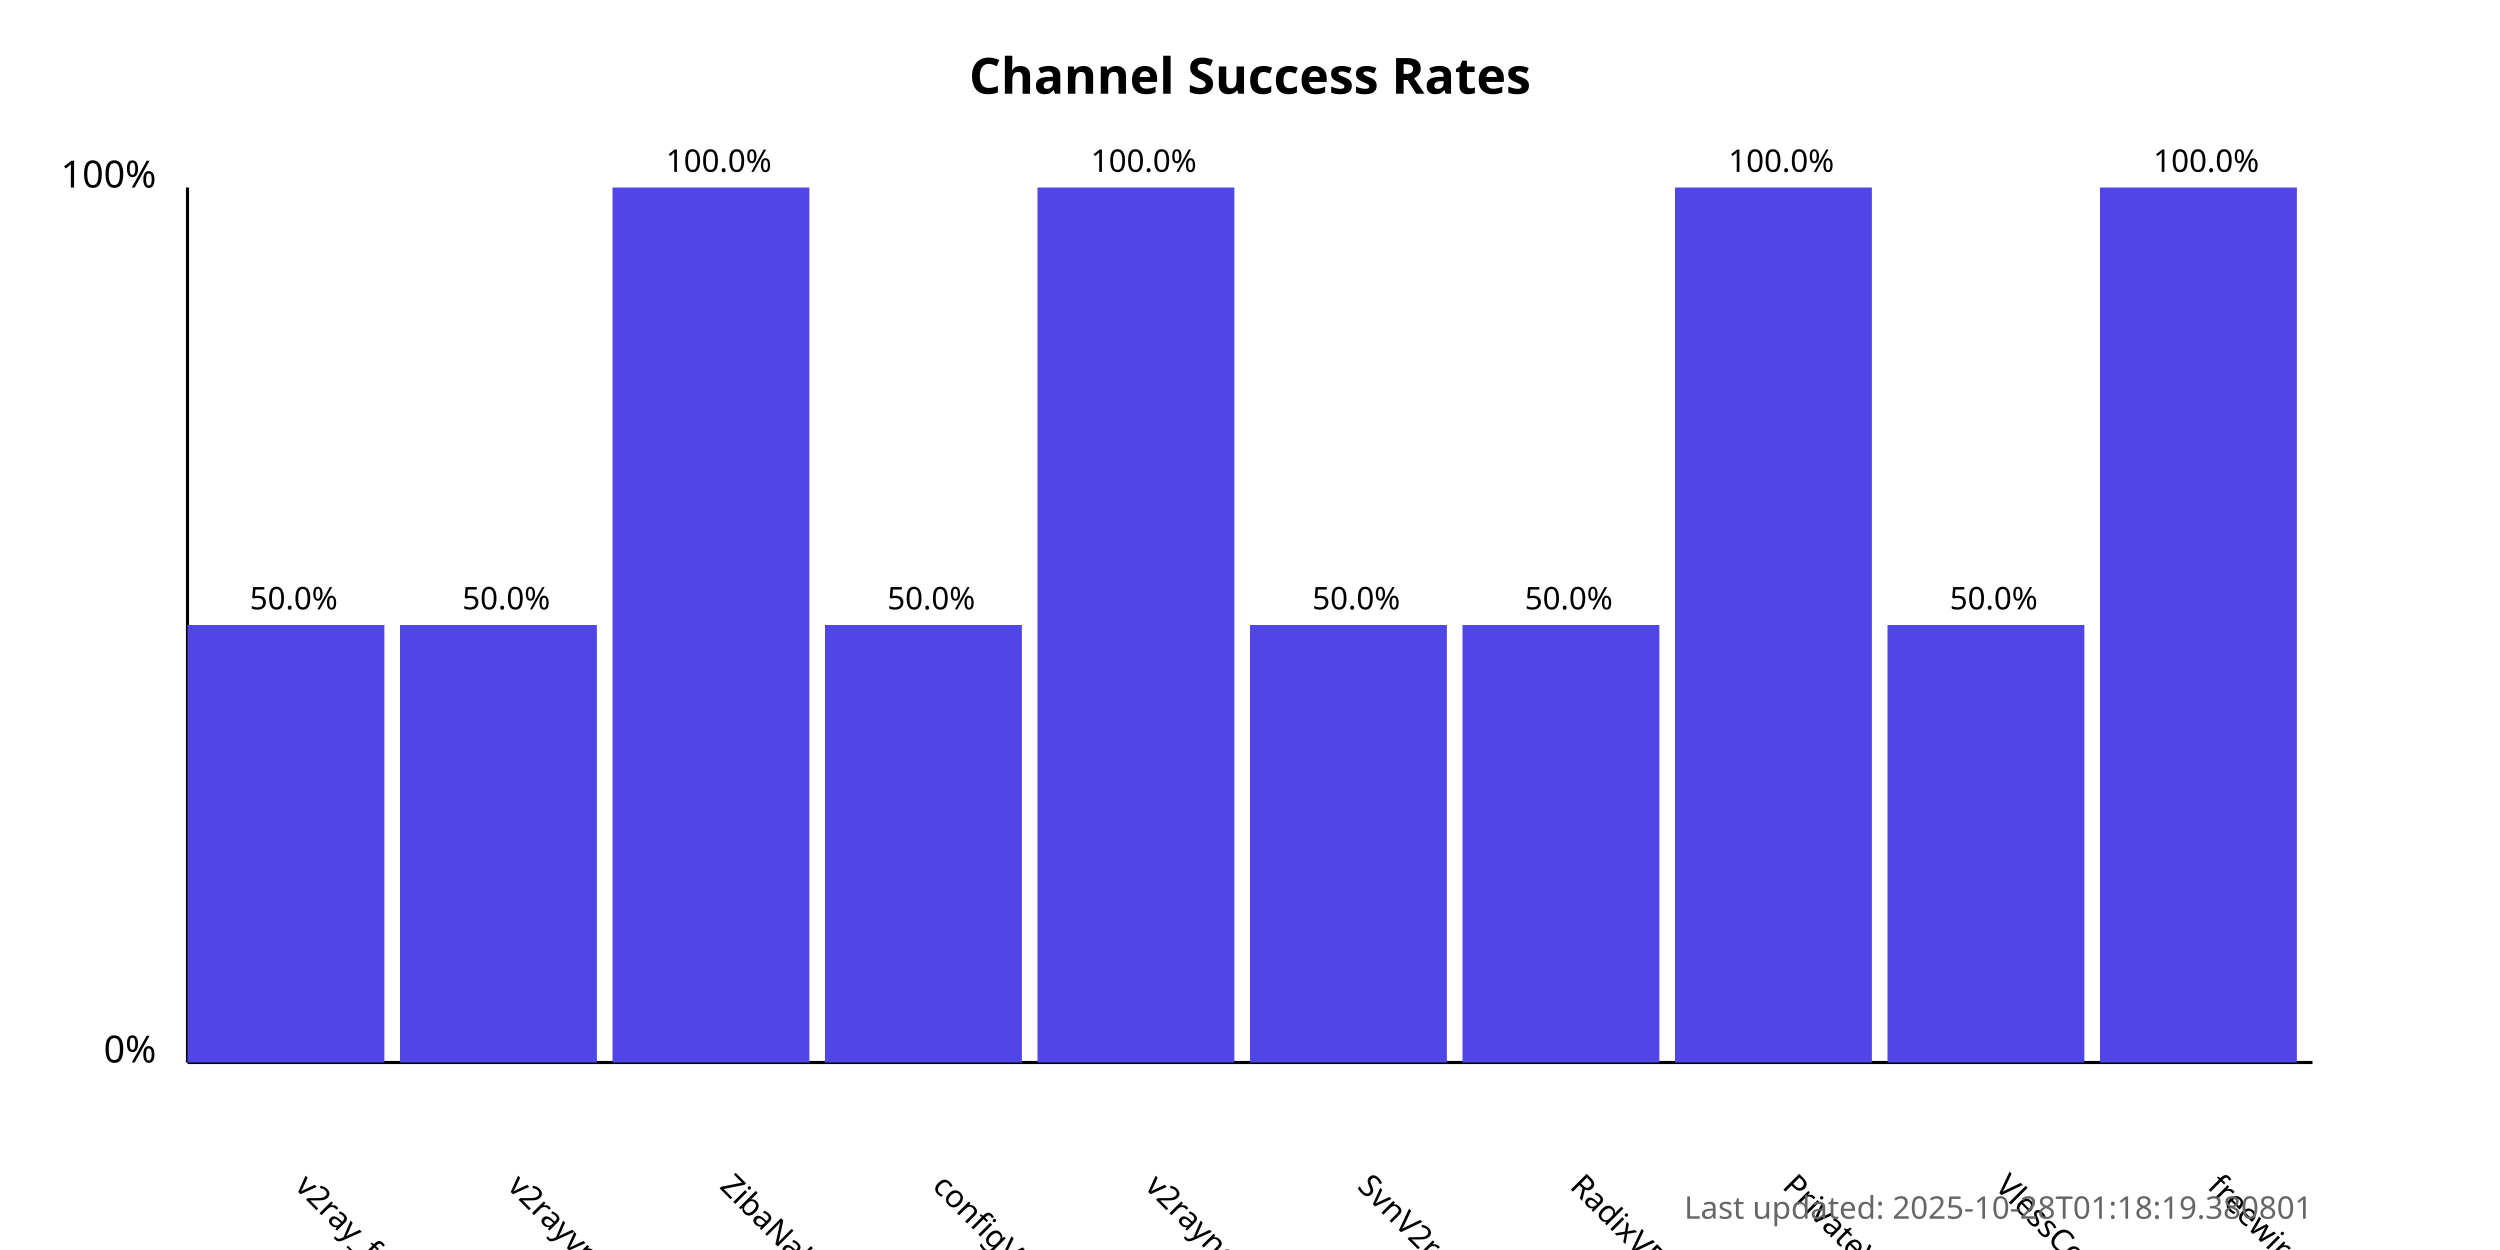
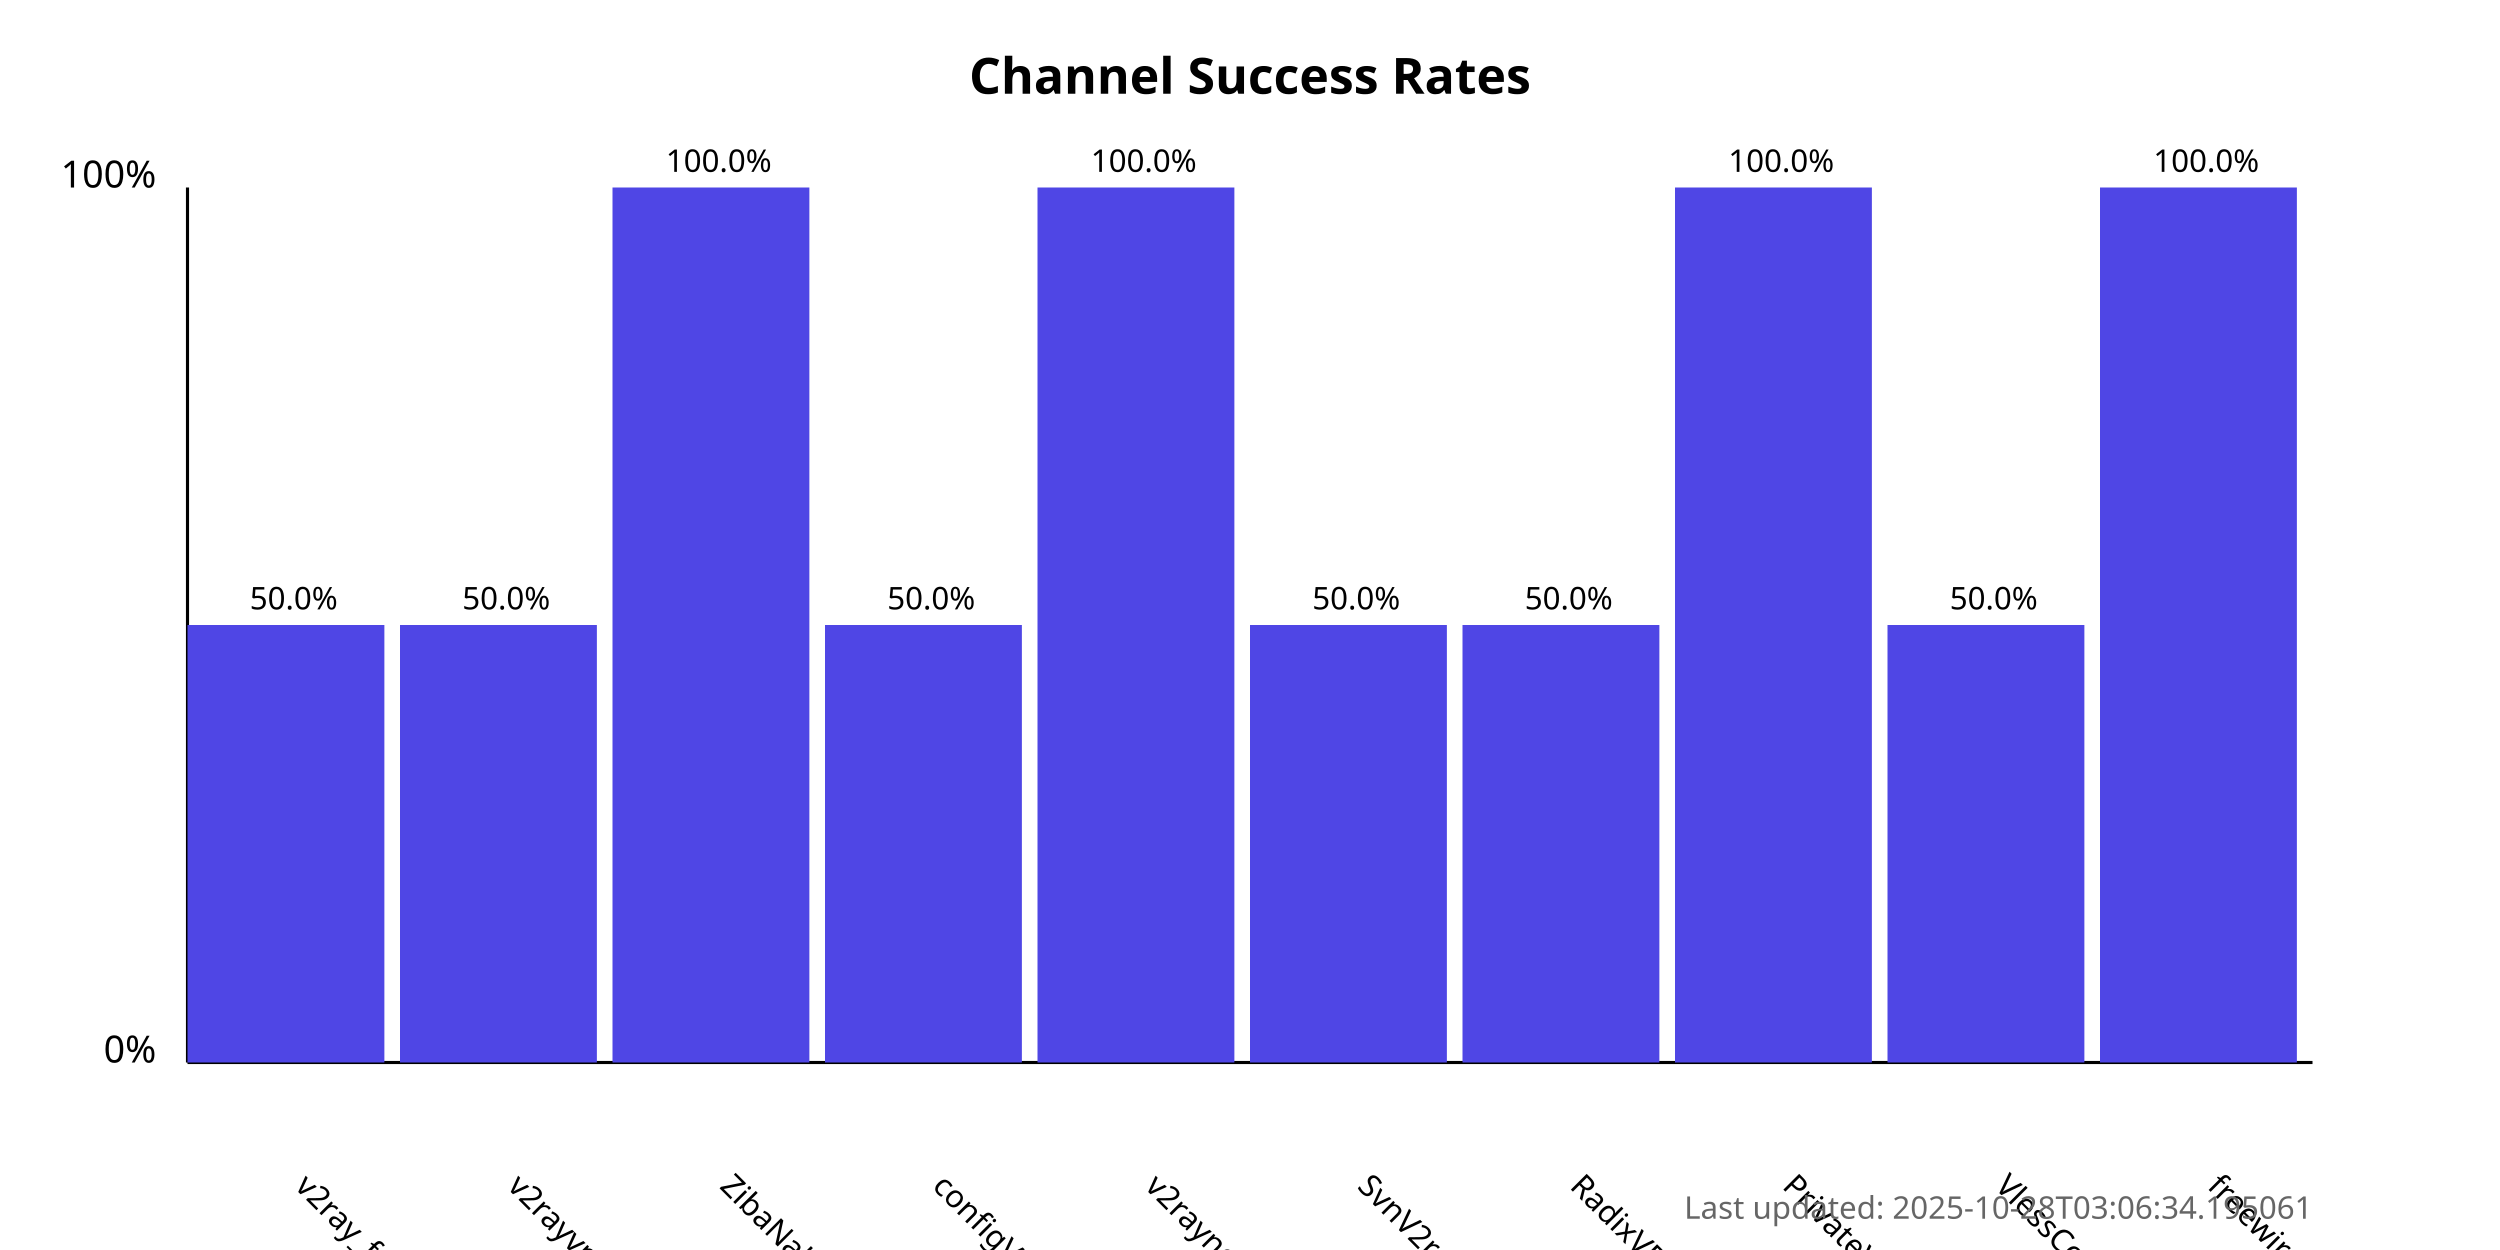
<svg xmlns="http://www.w3.org/2000/svg" width="800" height="400">
  <style>
            .chart-title { font: bold 16px sans-serif; }
            .axis-label { font: 12px sans-serif; }
            .tick-label { font: 10px sans-serif; }
            .bar { fill: #4f46e5; }
            .bar:hover { fill: #6366f1; }
            .timestamp { font: 10px sans-serif; fill: #666; }
        </style>
  <text x="400.0" y="30" text-anchor="middle" class="chart-title">
            Channel Success Rates
        </text>
  <line x1="60" y1="340" x2="60" y2="60" stroke="black" stroke-width="1" />
  <line x1="60" y1="340" x2="740" y2="340" stroke="black" stroke-width="1" />
  <text x="50" y="340" text-anchor="end" class="axis-label">0%</text>
  <text x="50" y="60" text-anchor="end" class="axis-label">100%</text>
  <g>
    <rect x="60" y="200.0" width="63.0" height="140.0" class="bar" />
    <text x="94.0" y="380" transform="rotate(45, 94.0, 380)" text-anchor="start" class="tick-label">
                v2ray_free_conf
            </text>
    <text x="94.0" y="195.0" text-anchor="middle" class="tick-label">
                50.0%
            </text>
  </g>
  <g>
    <rect x="128.0" y="200.0" width="63.0" height="140.0" class="bar" />
    <text x="162.0" y="380" transform="rotate(45, 162.0, 380)" text-anchor="start" class="tick-label">
                v2rayvpno
            </text>
    <text x="162.0" y="195.0" text-anchor="middle" class="tick-label">
                50.0%
            </text>
  </g>
  <g>
    <rect x="196.0" y="60.0" width="63.0" height="280.0" class="bar" />
    <text x="230.0" y="380" transform="rotate(45, 230.0, 380)" text-anchor="start" class="tick-label">
                ZibaNabz
            </text>
    <text x="230.0" y="55.0" text-anchor="middle" class="tick-label">
                100.0%
            </text>
  </g>
  <g>
    <rect x="264.0" y="200.0" width="63.0" height="140.0" class="bar" />
    <text x="298.0" y="380" transform="rotate(45, 298.0, 380)" text-anchor="start" class="tick-label">
                configV2rayForFree
            </text>
    <text x="298.0" y="195.0" text-anchor="middle" class="tick-label">
                50.0%
            </text>
  </g>
  <g>
    <rect x="332.0" y="60.0" width="63.0" height="280.0" class="bar" />
    <text x="366.0" y="380" transform="rotate(45, 366.0, 380)" text-anchor="start" class="tick-label">
                v2rayngvpn
            </text>
    <text x="366.0" y="55.0" text-anchor="middle" class="tick-label">
                100.0%
            </text>
  </g>
  <g>
    <rect x="400.0" y="200.0" width="63.0" height="140.0" class="bar" />
    <text x="434.0" y="380" transform="rotate(45, 434.0, 380)" text-anchor="start" class="tick-label">
                SvnV2ray
            </text>
    <text x="434.0" y="195.0" text-anchor="middle" class="tick-label">
                50.0%
            </text>
  </g>
  <g>
    <rect x="468.0" y="200.0" width="63.0" height="140.0" class="bar" />
    <text x="502.0" y="380" transform="rotate(45, 502.0, 380)" text-anchor="start" class="tick-label">
                RadixVPN
            </text>
    <text x="502.0" y="195.0" text-anchor="middle" class="tick-label">
                50.0%
            </text>
  </g>
  <g>
    <rect x="536.0" y="60.0" width="63.0" height="280.0" class="bar" />
    <text x="570.0" y="380" transform="rotate(45, 570.0, 380)" text-anchor="start" class="tick-label">
                PrivateVPNs
            </text>
    <text x="570.0" y="55.0" text-anchor="middle" class="tick-label">
                100.0%
            </text>
  </g>
  <g>
    <rect x="604.0" y="200.0" width="63.0" height="140.0" class="bar" />
    <text x="638.0" y="380" transform="rotate(45, 638.0, 380)" text-anchor="start" class="tick-label">
                VlessConfig
            </text>
    <text x="638.0" y="195.0" text-anchor="middle" class="tick-label">
                50.0%
            </text>
  </g>
  <g>
    <rect x="672.0" y="60.0" width="63.0" height="280.0" class="bar" />
    <text x="706.0" y="380" transform="rotate(45, 706.0, 380)" text-anchor="start" class="tick-label">
                freewireguard
            </text>
    <text x="706.0" y="55.0" text-anchor="middle" class="tick-label">
                100.0%
            </text>
  </g>
  <text x="740" y="390" text-anchor="end" class="timestamp">
-             Last updated: 2025-10-28T01:18:19.380801
+             Last updated: 2025-10-28T03:06:34.195061
        </text>
</svg>
